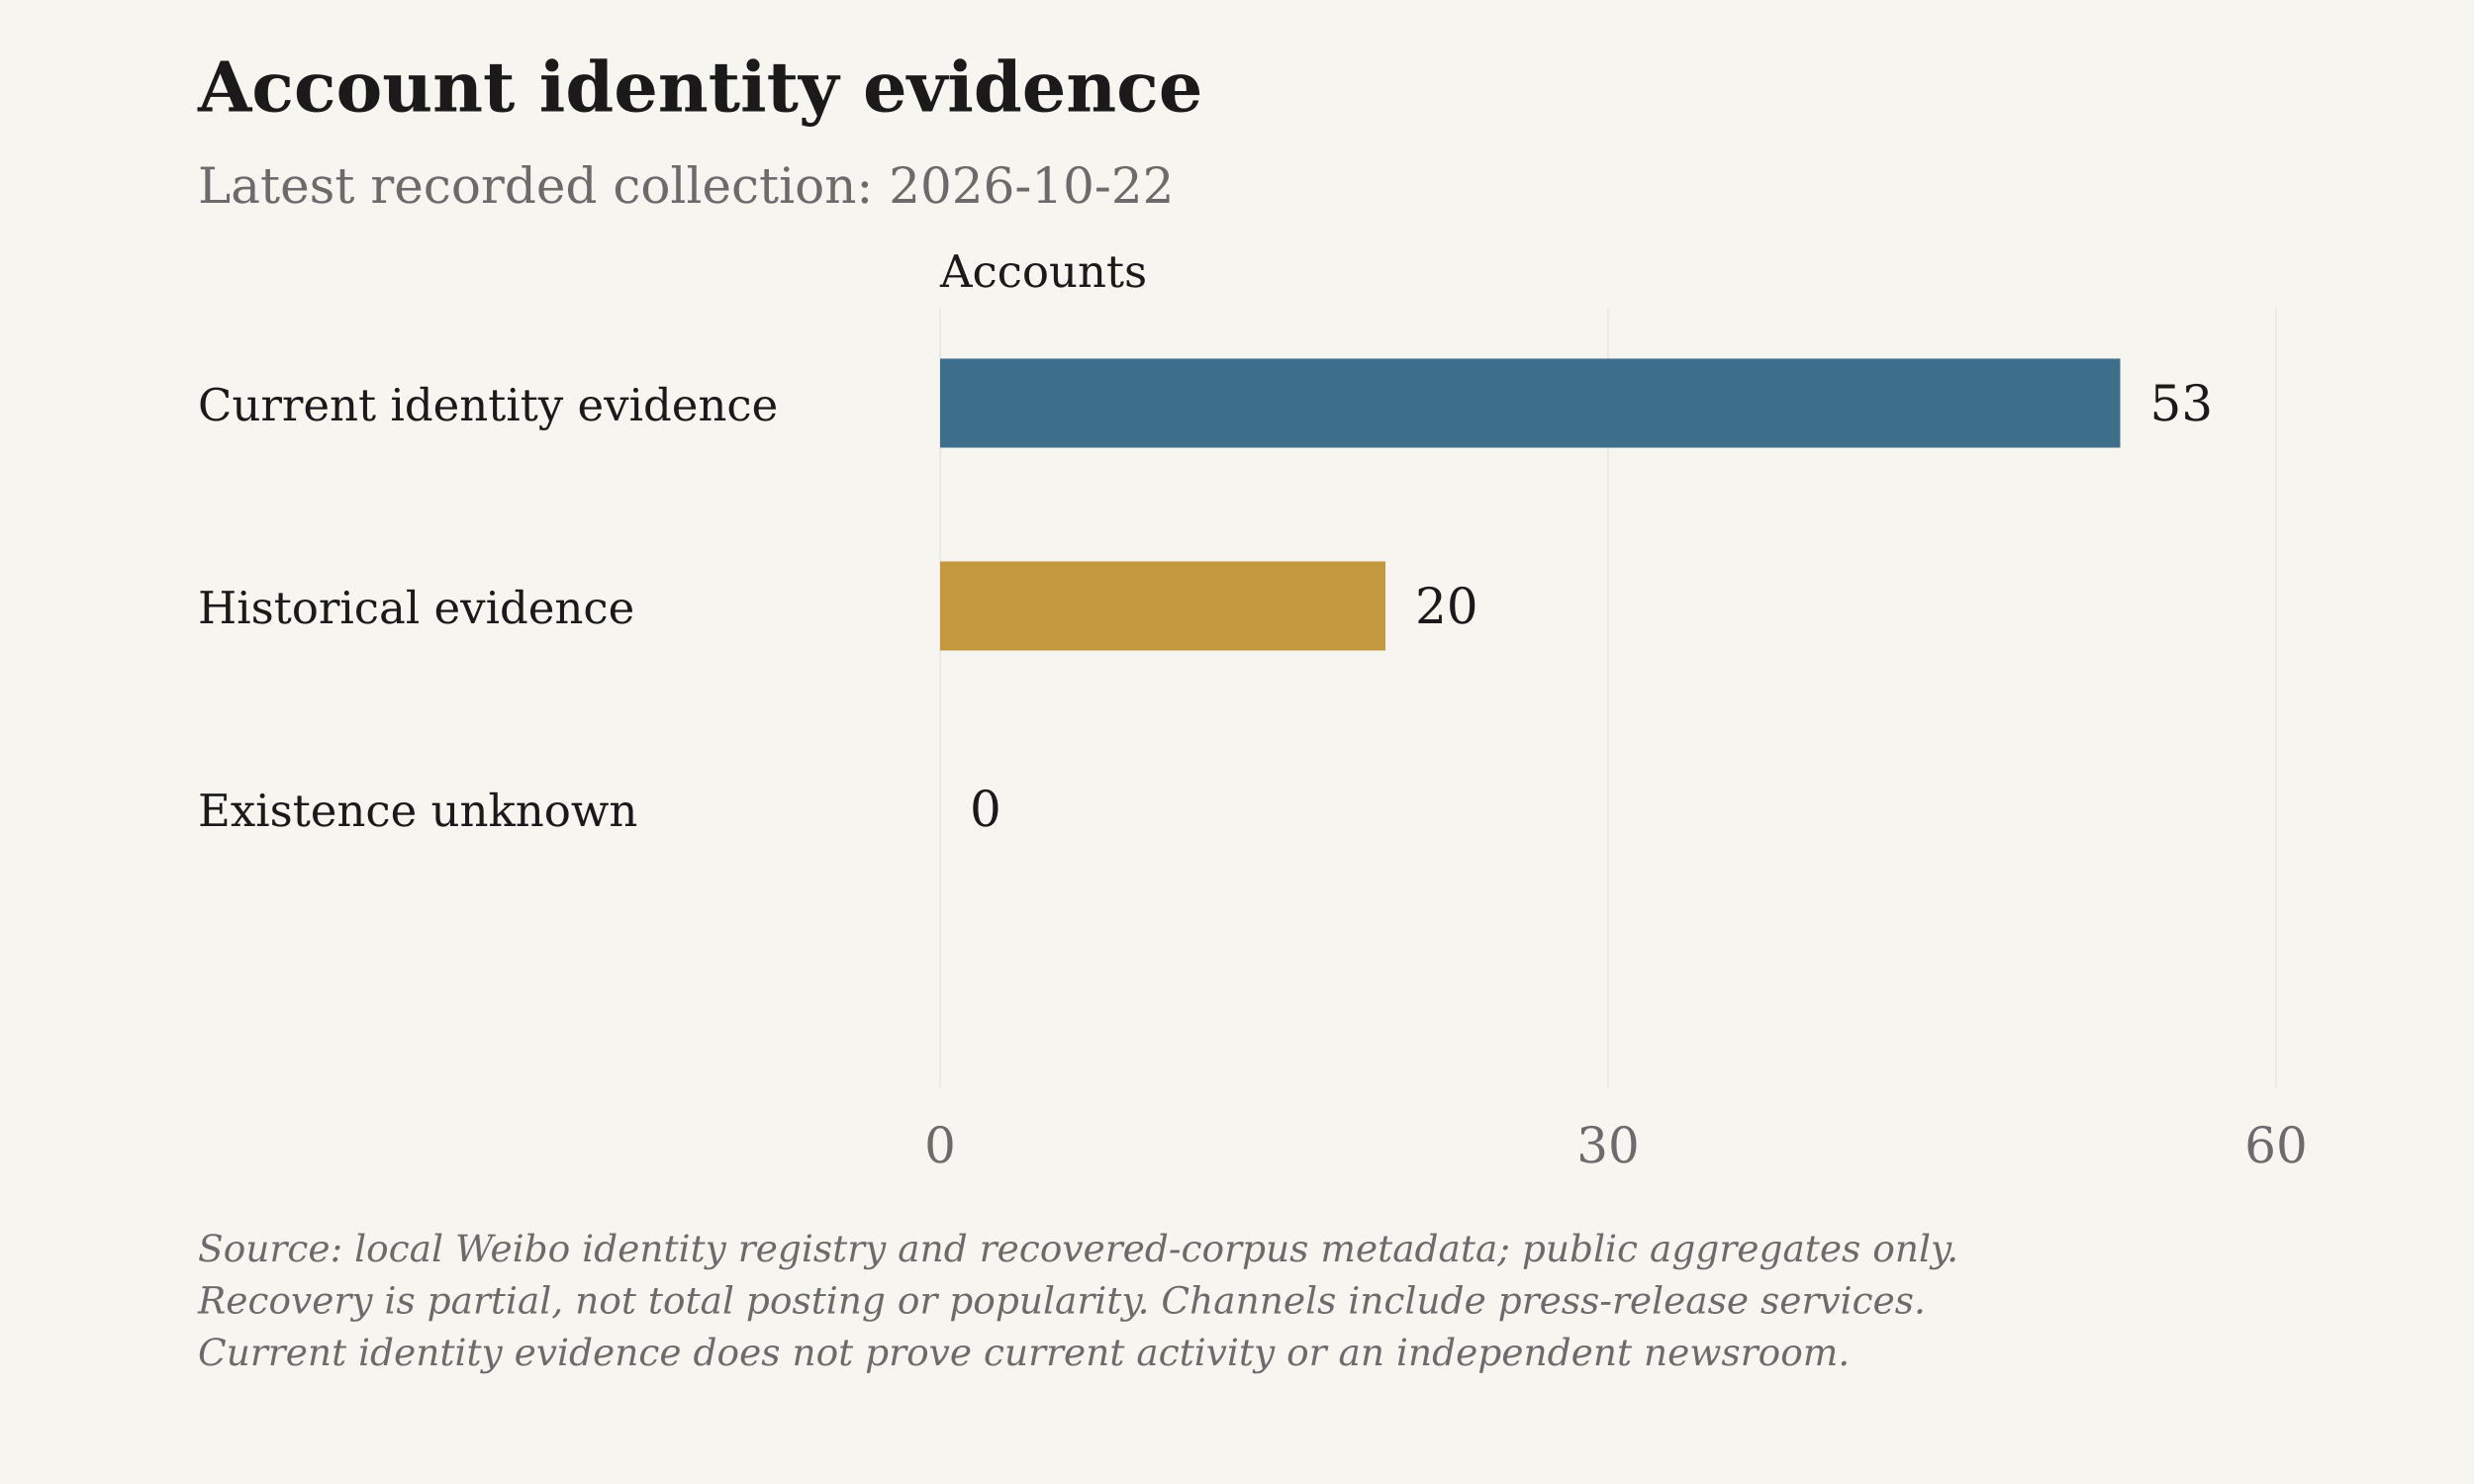
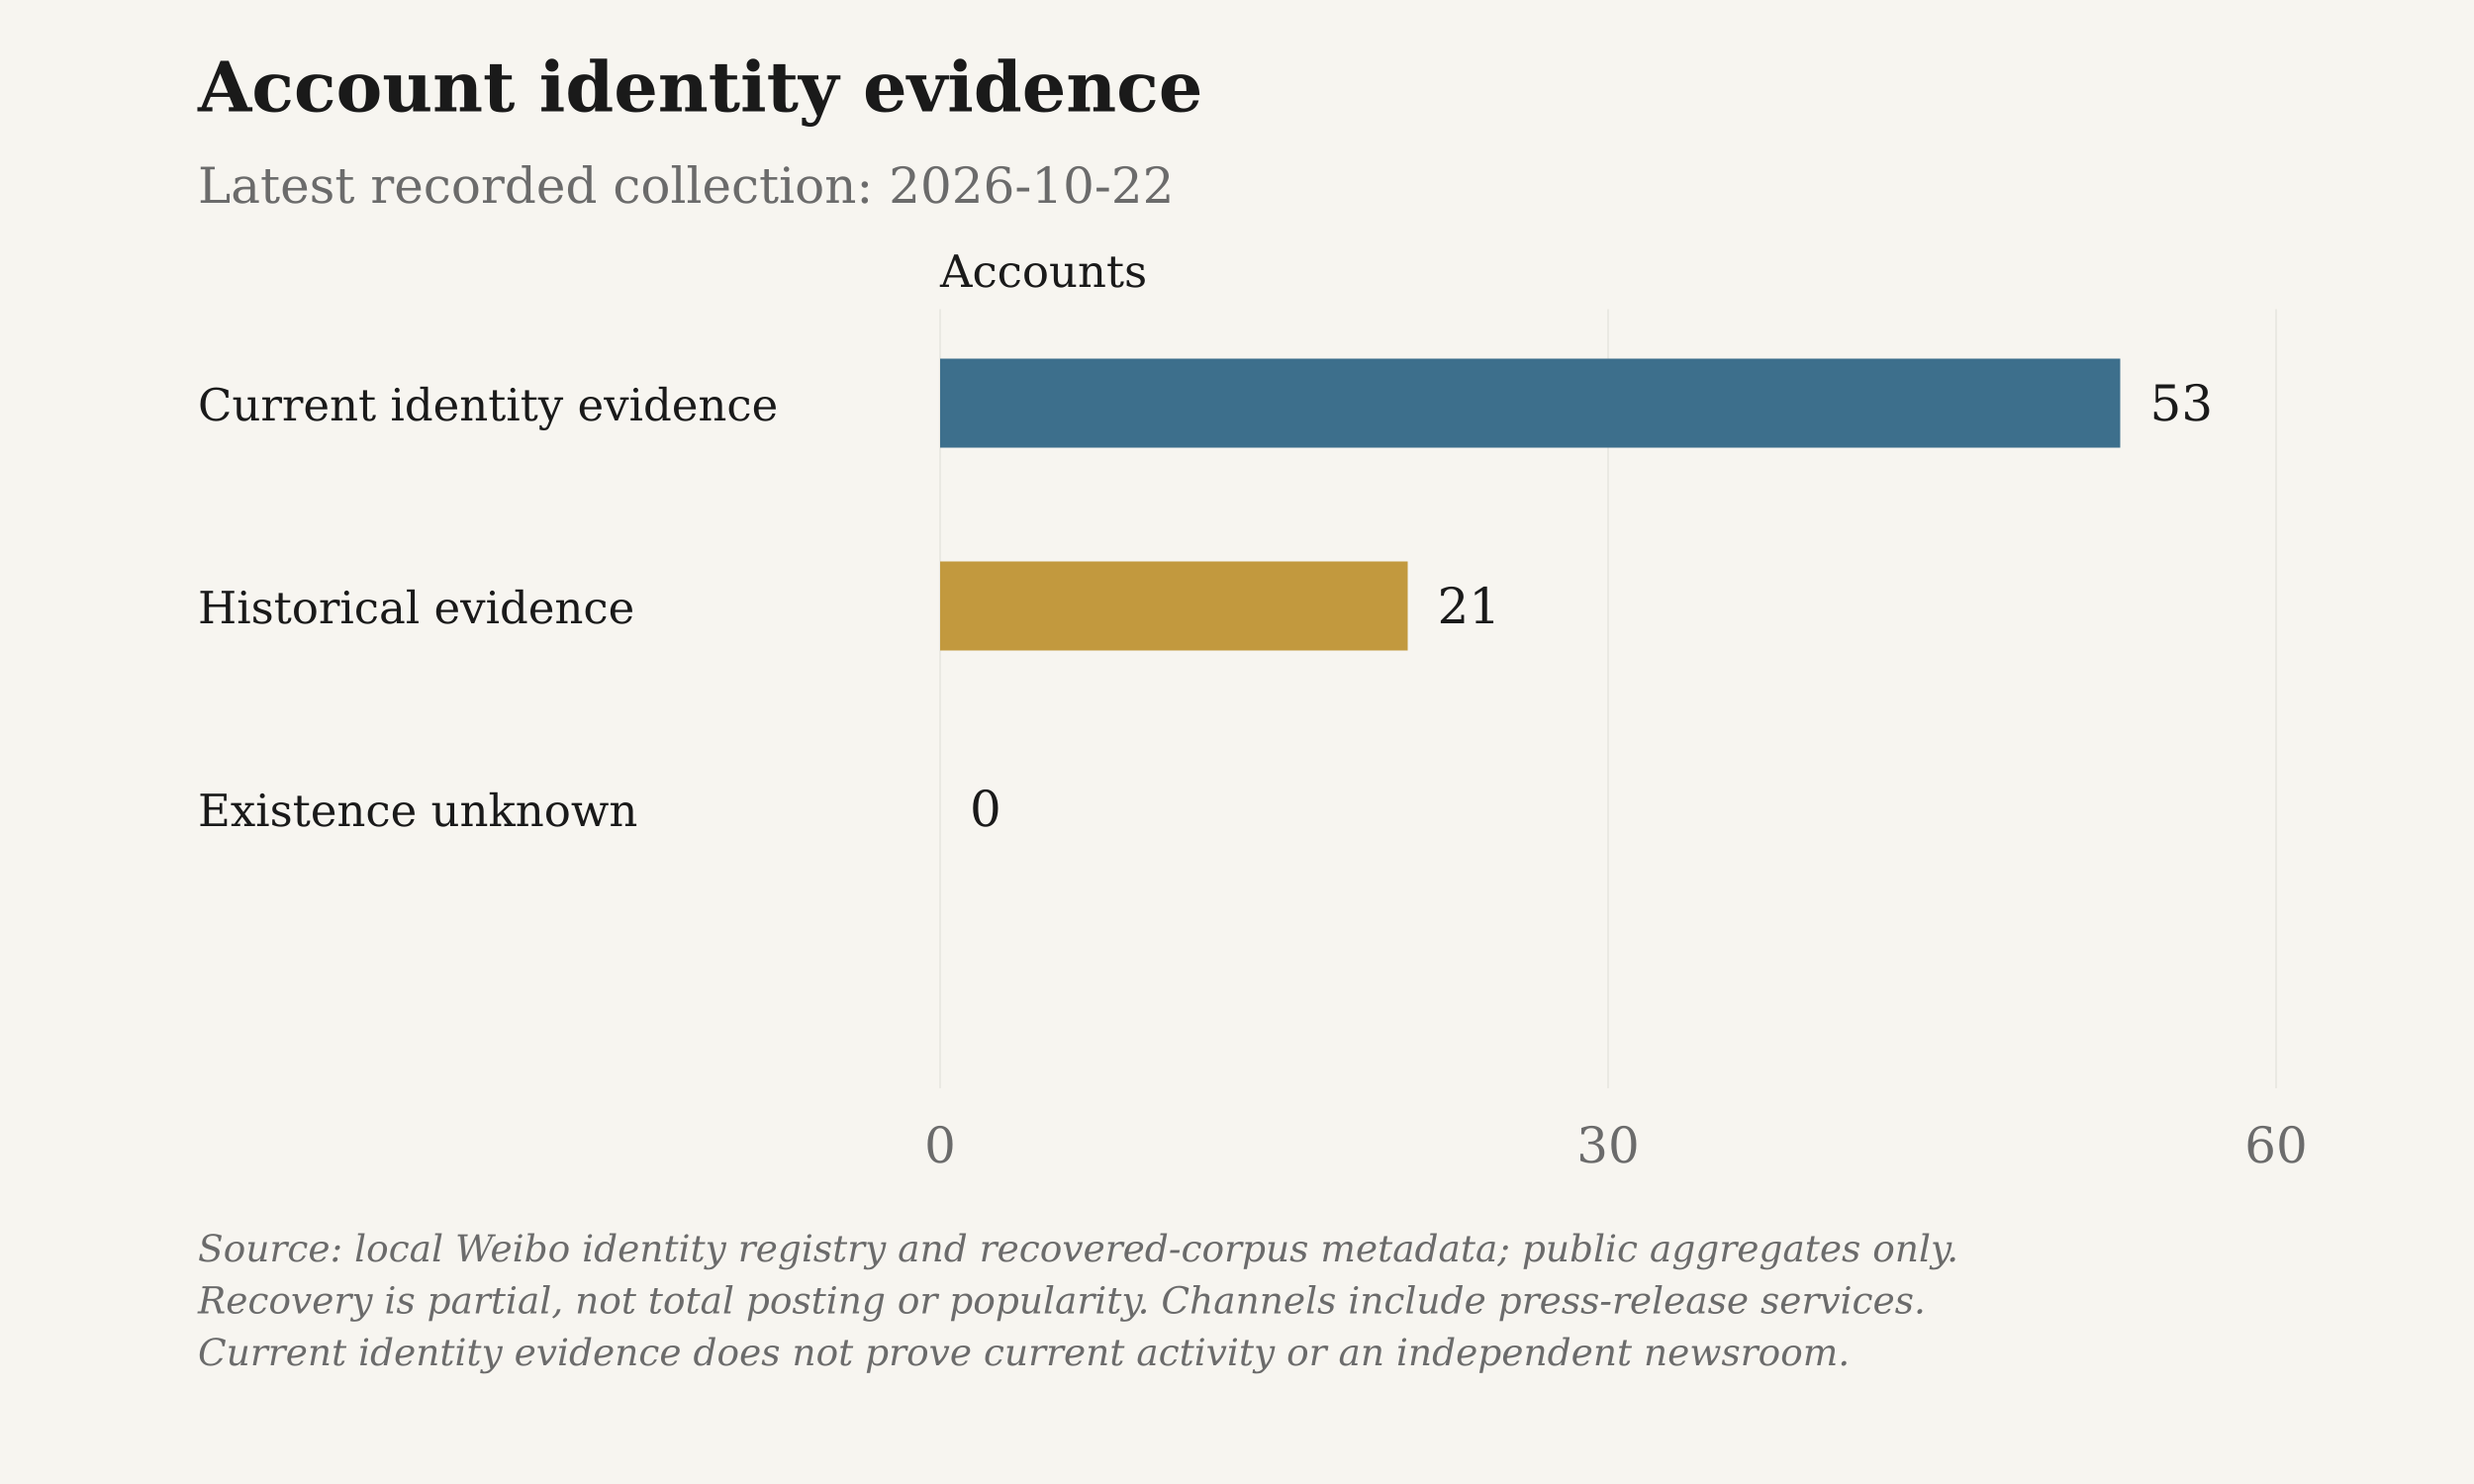
<svg xmlns="http://www.w3.org/2000/svg" viewBox="0 0 1000 600" role="img" aria-label="Account identity evidence">
  <rect class="chart-background" width="1000" height="600" fill="#F7F5F0" />
  <g font-family="DejaVu Serif, Georgia, 'Times New Roman', serif" font-size="20" fill="#6B6B6B">
    <text x="80" y="45" font-size="28" font-weight="bold" fill="#1A1A1A">Account identity evidence</text>
    <text x="80" y="82">Latest recorded collection: 2026-10-22</text>
    <text class="axis-unit" x="380" y="116" font-size="18" fill="#1A1A1A">Accounts</text>
    <path d="M380.00 125V440" stroke="#D6D3CC" stroke-opacity=".6" stroke-width=".5" />
    <text x="380.00" y="470" text-anchor="middle">0</text>
    <path d="M650.00 125V440" stroke="#D6D3CC" stroke-opacity=".6" stroke-width=".5" />
    <text x="650.00" y="470" text-anchor="middle">30</text>
    <path d="M920.00 125V440" stroke="#D6D3CC" stroke-opacity=".6" stroke-width=".5" />
    <text x="920.00" y="470" text-anchor="middle">60</text>
    <text x="80" y="170" font-size="18" fill="#1A1A1A">Current identity evidence</text>
    <rect class="data-bar" data-label="Current identity evidence" data-value="53" x="380" y="145" width="477.00" height="36" fill="#3D6F8C" />
    <text x="869.00" y="170" fill="#1A1A1A">53</text>
    <text x="80" y="252" font-size="18" fill="#1A1A1A">Historical evidence</text>
-     <rect class="data-bar" data-label="Historical evidence" data-value="20" x="380" y="227" width="180.00" height="36" fill="#C2993E" />
-     <text x="572.00" y="252" fill="#1A1A1A">20</text>
+     <rect class="data-bar" data-label="Historical evidence" data-value="21" x="380" y="227" width="189.00" height="36" fill="#C2993E" />
+     <text x="581.00" y="252" fill="#1A1A1A">21</text>
    <text x="80" y="334" font-size="18" fill="#1A1A1A">Existence unknown</text>
    <rect class="data-bar" data-label="Existence unknown" data-value="0" x="380" y="309" width="0.00" height="36" fill="#6B6B6B" />
    <text x="392.00" y="334" fill="#1A1A1A">0</text>
    <text class="figure-source" x="80" y="510" font-size="15" font-style="italic">Source: local Weibo identity registry and recovered-corpus metadata; public aggregates only.</text>
    <text class="figure-source" x="80" y="531" font-size="15" font-style="italic">Recovery is partial, not total posting or popularity. Channels include press-release services.</text>
    <text class="figure-source" x="80" y="552" font-size="15" font-style="italic">Current identity evidence does not prove current activity or an independent newsroom.</text>
  </g>
</svg>
